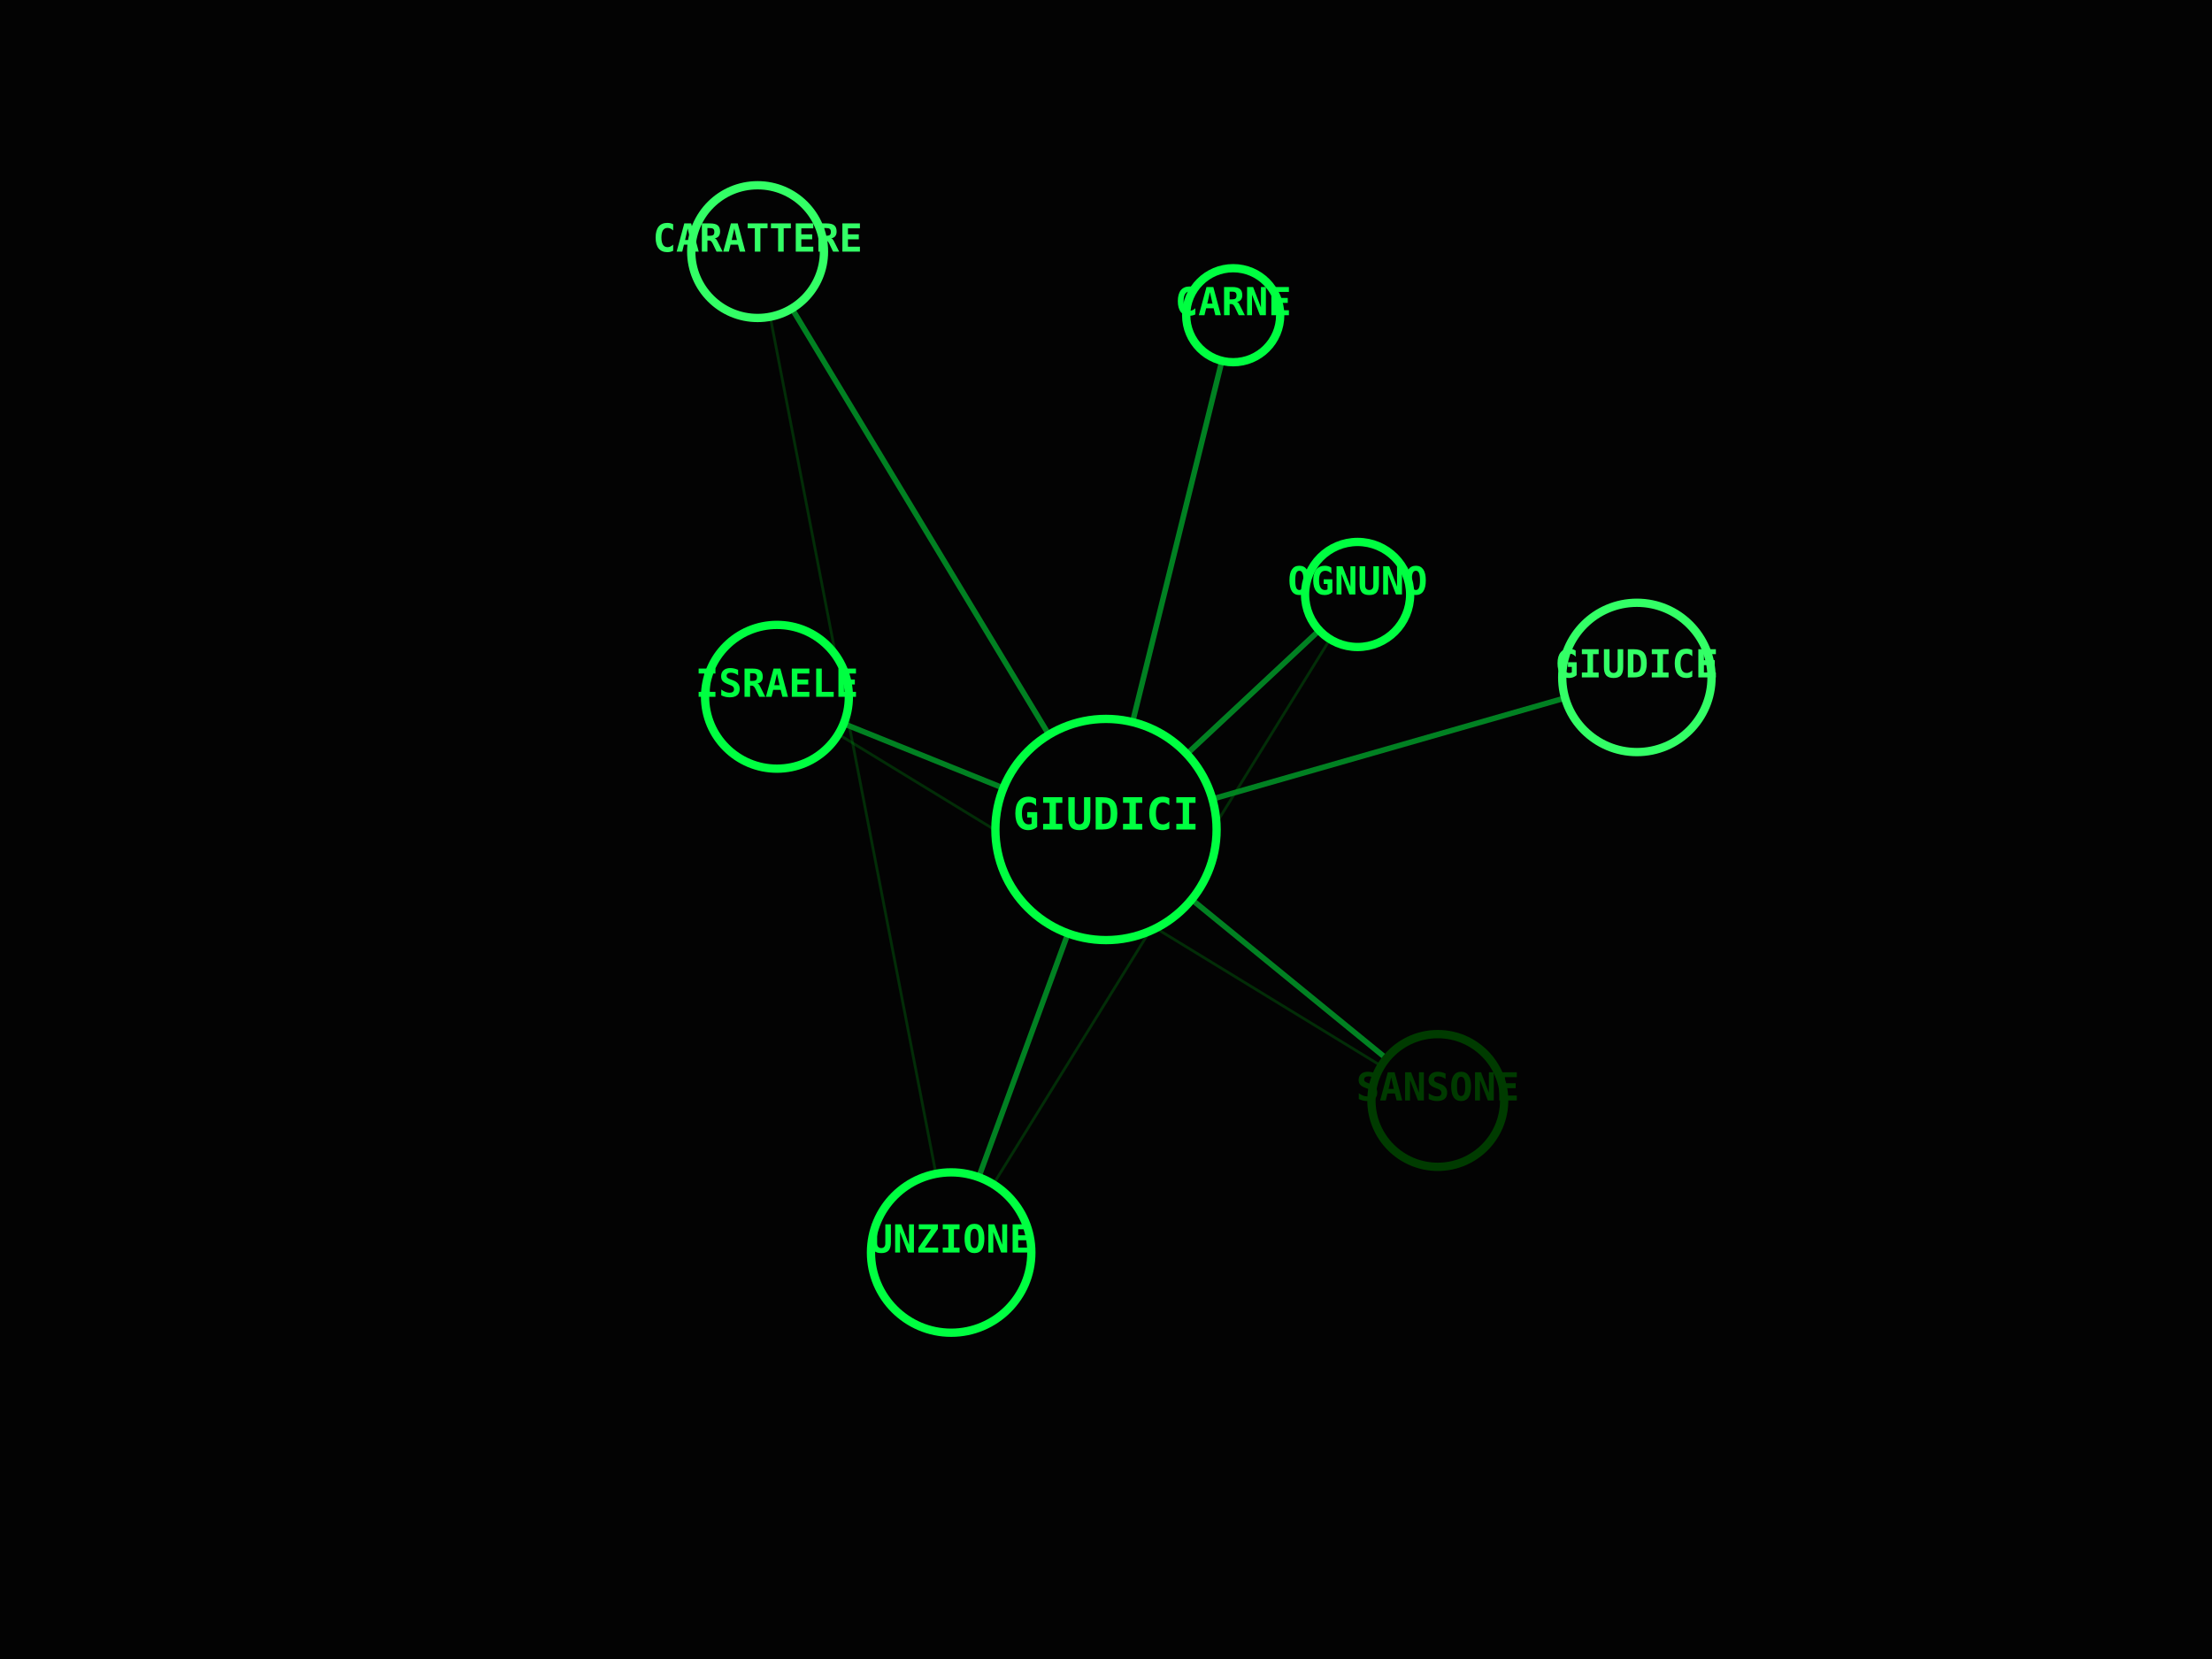
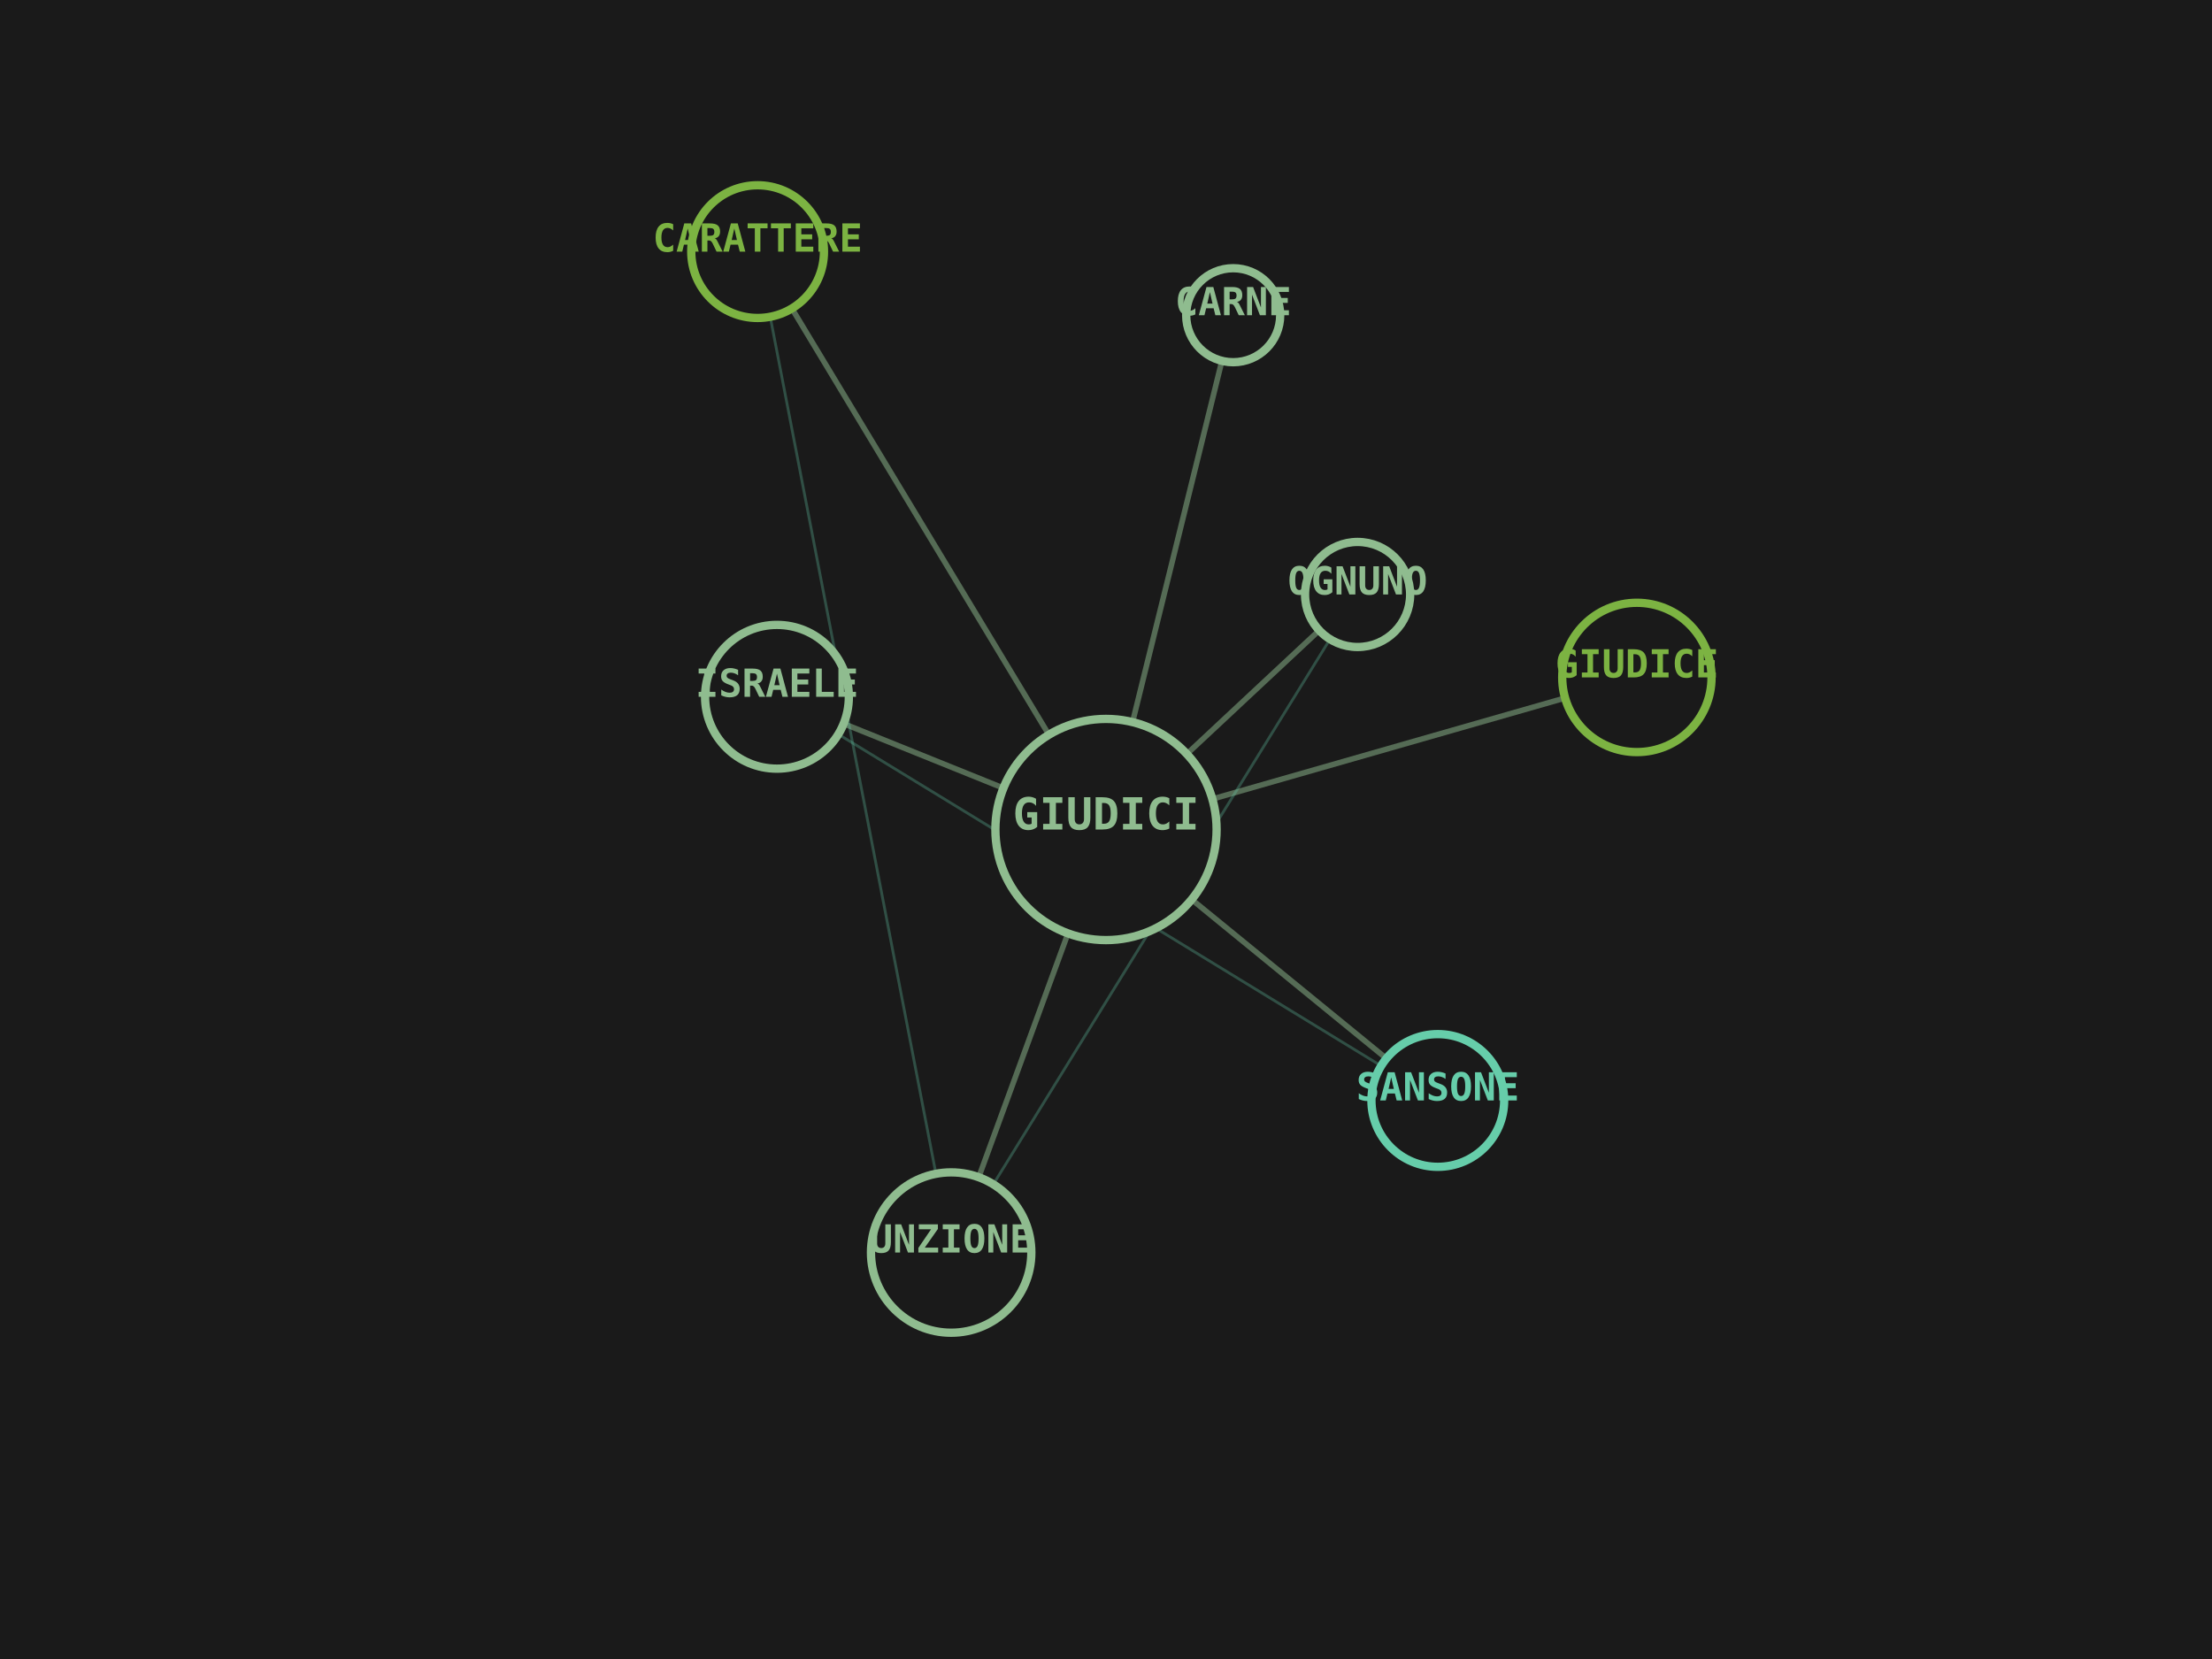
<svg xmlns="http://www.w3.org/2000/svg" viewBox="0 0 800 600" width="100%" height="100%">
-   <rect width="100%" height="100%" fill="#030303" />
-   <line x1="400" y1="300" x2="520" y2="398" stroke="#00FF41" stroke-width="2" opacity="0.5" />
-   <line x1="400" y1="300" x2="281" y2="252" stroke="#00FF41" stroke-width="2" opacity="0.5" />
-   <line x1="520" y1="398" x2="281" y2="252" stroke="#008F11" stroke-width="1" opacity="0.3" />
-   <line x1="400" y1="300" x2="592" y2="245" stroke="#00FF41" stroke-width="2" opacity="0.5" />
-   <line x1="400" y1="300" x2="446" y2="114" stroke="#00FF41" stroke-width="2" opacity="0.5" />
-   <line x1="400" y1="300" x2="274" y2="91" stroke="#00FF41" stroke-width="2" opacity="0.5" />
-   <line x1="400" y1="300" x2="344" y2="453" stroke="#00FF41" stroke-width="2" opacity="0.5" />
-   <line x1="274" y1="91" x2="344" y2="453" stroke="#008F11" stroke-width="1" opacity="0.3" />
-   <line x1="400" y1="300" x2="491" y2="215" stroke="#00FF41" stroke-width="2" opacity="0.5" />
-   <line x1="344" y1="453" x2="491" y2="215" stroke="#008F11" stroke-width="1" opacity="0.3" />
-   <circle cx="400" cy="300" r="40" fill="#030303" stroke="#00FF41" stroke-width="3" />
-   <text x="400" y="300" fill="#00FF41" font-family="monospace" font-size="16" font-weight="bold" text-anchor="middle" alignment-baseline="middle">GIUDICI</text>
-   <circle cx="520" cy="398" r="24" fill="#030303" stroke="#003B00" stroke-width="3" />
-   <text x="520" y="398" fill="#003B00" font-family="monospace" font-size="14" font-weight="bold" text-anchor="middle" alignment-baseline="middle">SANSONE</text>
-   <circle cx="281" cy="252" r="26" fill="#030303" stroke="#00FF41" stroke-width="3" />
-   <text x="281" y="252" fill="#00FF41" font-family="monospace" font-size="14" font-weight="bold" text-anchor="middle" alignment-baseline="middle">ISRAELE</text>
-   <circle cx="592" cy="245" r="27" fill="#030303" stroke="#33FF66" stroke-width="3" />
-   <text x="592" y="245" fill="#33FF66" font-family="monospace" font-size="14" font-weight="bold" text-anchor="middle" alignment-baseline="middle">GIUDICE</text>
-   <circle cx="446" cy="114" r="17" fill="#030303" stroke="#00FF41" stroke-width="3" />
-   <text x="446" y="114" fill="#00FF41" font-family="monospace" font-size="14" font-weight="bold" text-anchor="middle" alignment-baseline="middle">CARNE</text>
-   <circle cx="274" cy="91" r="24" fill="#030303" stroke="#33FF66" stroke-width="3" />
-   <text x="274" y="91" fill="#33FF66" font-family="monospace" font-size="14" font-weight="bold" text-anchor="middle" alignment-baseline="middle">CARATTERE</text>
-   <circle cx="344" cy="453" r="29" fill="#030303" stroke="#00FF41" stroke-width="3" />
-   <text x="344" y="453" fill="#00FF41" font-family="monospace" font-size="14" font-weight="bold" text-anchor="middle" alignment-baseline="middle">UNZIONE</text>
-   <circle cx="491" cy="215" r="19" fill="#030303" stroke="#00FF41" stroke-width="3" />
-   <text x="491" y="215" fill="#00FF41" font-family="monospace" font-size="14" font-weight="bold" text-anchor="middle" alignment-baseline="middle">OGNUNO</text>
+   <rect width="100%" height="100%" fill="#1A1A1A" />
+   <line x1="400" y1="300" x2="520" y2="398" stroke="#8FBC8F" stroke-width="2" opacity="0.5" />
+   <line x1="400" y1="300" x2="281" y2="252" stroke="#8FBC8F" stroke-width="2" opacity="0.5" />
+   <line x1="520" y1="398" x2="281" y2="252" stroke="#66CDAA" stroke-width="1" opacity="0.3" />
+   <line x1="400" y1="300" x2="592" y2="245" stroke="#8FBC8F" stroke-width="2" opacity="0.5" />
+   <line x1="400" y1="300" x2="446" y2="114" stroke="#8FBC8F" stroke-width="2" opacity="0.5" />
+   <line x1="400" y1="300" x2="274" y2="91" stroke="#8FBC8F" stroke-width="2" opacity="0.5" />
+   <line x1="400" y1="300" x2="344" y2="453" stroke="#8FBC8F" stroke-width="2" opacity="0.5" />
+   <line x1="274" y1="91" x2="344" y2="453" stroke="#66CDAA" stroke-width="1" opacity="0.3" />
+   <line x1="400" y1="300" x2="491" y2="215" stroke="#8FBC8F" stroke-width="2" opacity="0.5" />
+   <line x1="344" y1="453" x2="491" y2="215" stroke="#66CDAA" stroke-width="1" opacity="0.3" />
+   <circle cx="400" cy="300" r="40" fill="#1A1A1A" stroke="#8FBC8F" stroke-width="3" />
+   <text x="400" y="300" fill="#8FBC8F" font-family="monospace" font-size="16" font-weight="bold" text-anchor="middle" alignment-baseline="middle">GIUDICI</text>
+   <circle cx="520" cy="398" r="24" fill="#1A1A1A" stroke="#66CDAA" stroke-width="3" />
+   <text x="520" y="398" fill="#66CDAA" font-family="monospace" font-size="14" font-weight="bold" text-anchor="middle" alignment-baseline="middle">SANSONE</text>
+   <circle cx="281" cy="252" r="26" fill="#1A1A1A" stroke="#8FBC8F" stroke-width="3" />
+   <text x="281" y="252" fill="#8FBC8F" font-family="monospace" font-size="14" font-weight="bold" text-anchor="middle" alignment-baseline="middle">ISRAELE</text>
+   <circle cx="592" cy="245" r="27" fill="#1A1A1A" stroke="#7CB342" stroke-width="3" />
+   <text x="592" y="245" fill="#7CB342" font-family="monospace" font-size="14" font-weight="bold" text-anchor="middle" alignment-baseline="middle">GIUDICE</text>
+   <circle cx="446" cy="114" r="17" fill="#1A1A1A" stroke="#8FBC8F" stroke-width="3" />
+   <text x="446" y="114" fill="#8FBC8F" font-family="monospace" font-size="14" font-weight="bold" text-anchor="middle" alignment-baseline="middle">CARNE</text>
+   <circle cx="274" cy="91" r="24" fill="#1A1A1A" stroke="#7CB342" stroke-width="3" />
+   <text x="274" y="91" fill="#7CB342" font-family="monospace" font-size="14" font-weight="bold" text-anchor="middle" alignment-baseline="middle">CARATTERE</text>
+   <circle cx="344" cy="453" r="29" fill="#1A1A1A" stroke="#8FBC8F" stroke-width="3" />
+   <text x="344" y="453" fill="#8FBC8F" font-family="monospace" font-size="14" font-weight="bold" text-anchor="middle" alignment-baseline="middle">UNZIONE</text>
+   <circle cx="491" cy="215" r="19" fill="#1A1A1A" stroke="#8FBC8F" stroke-width="3" />
+   <text x="491" y="215" fill="#8FBC8F" font-family="monospace" font-size="14" font-weight="bold" text-anchor="middle" alignment-baseline="middle">OGNUNO</text>
</svg>
